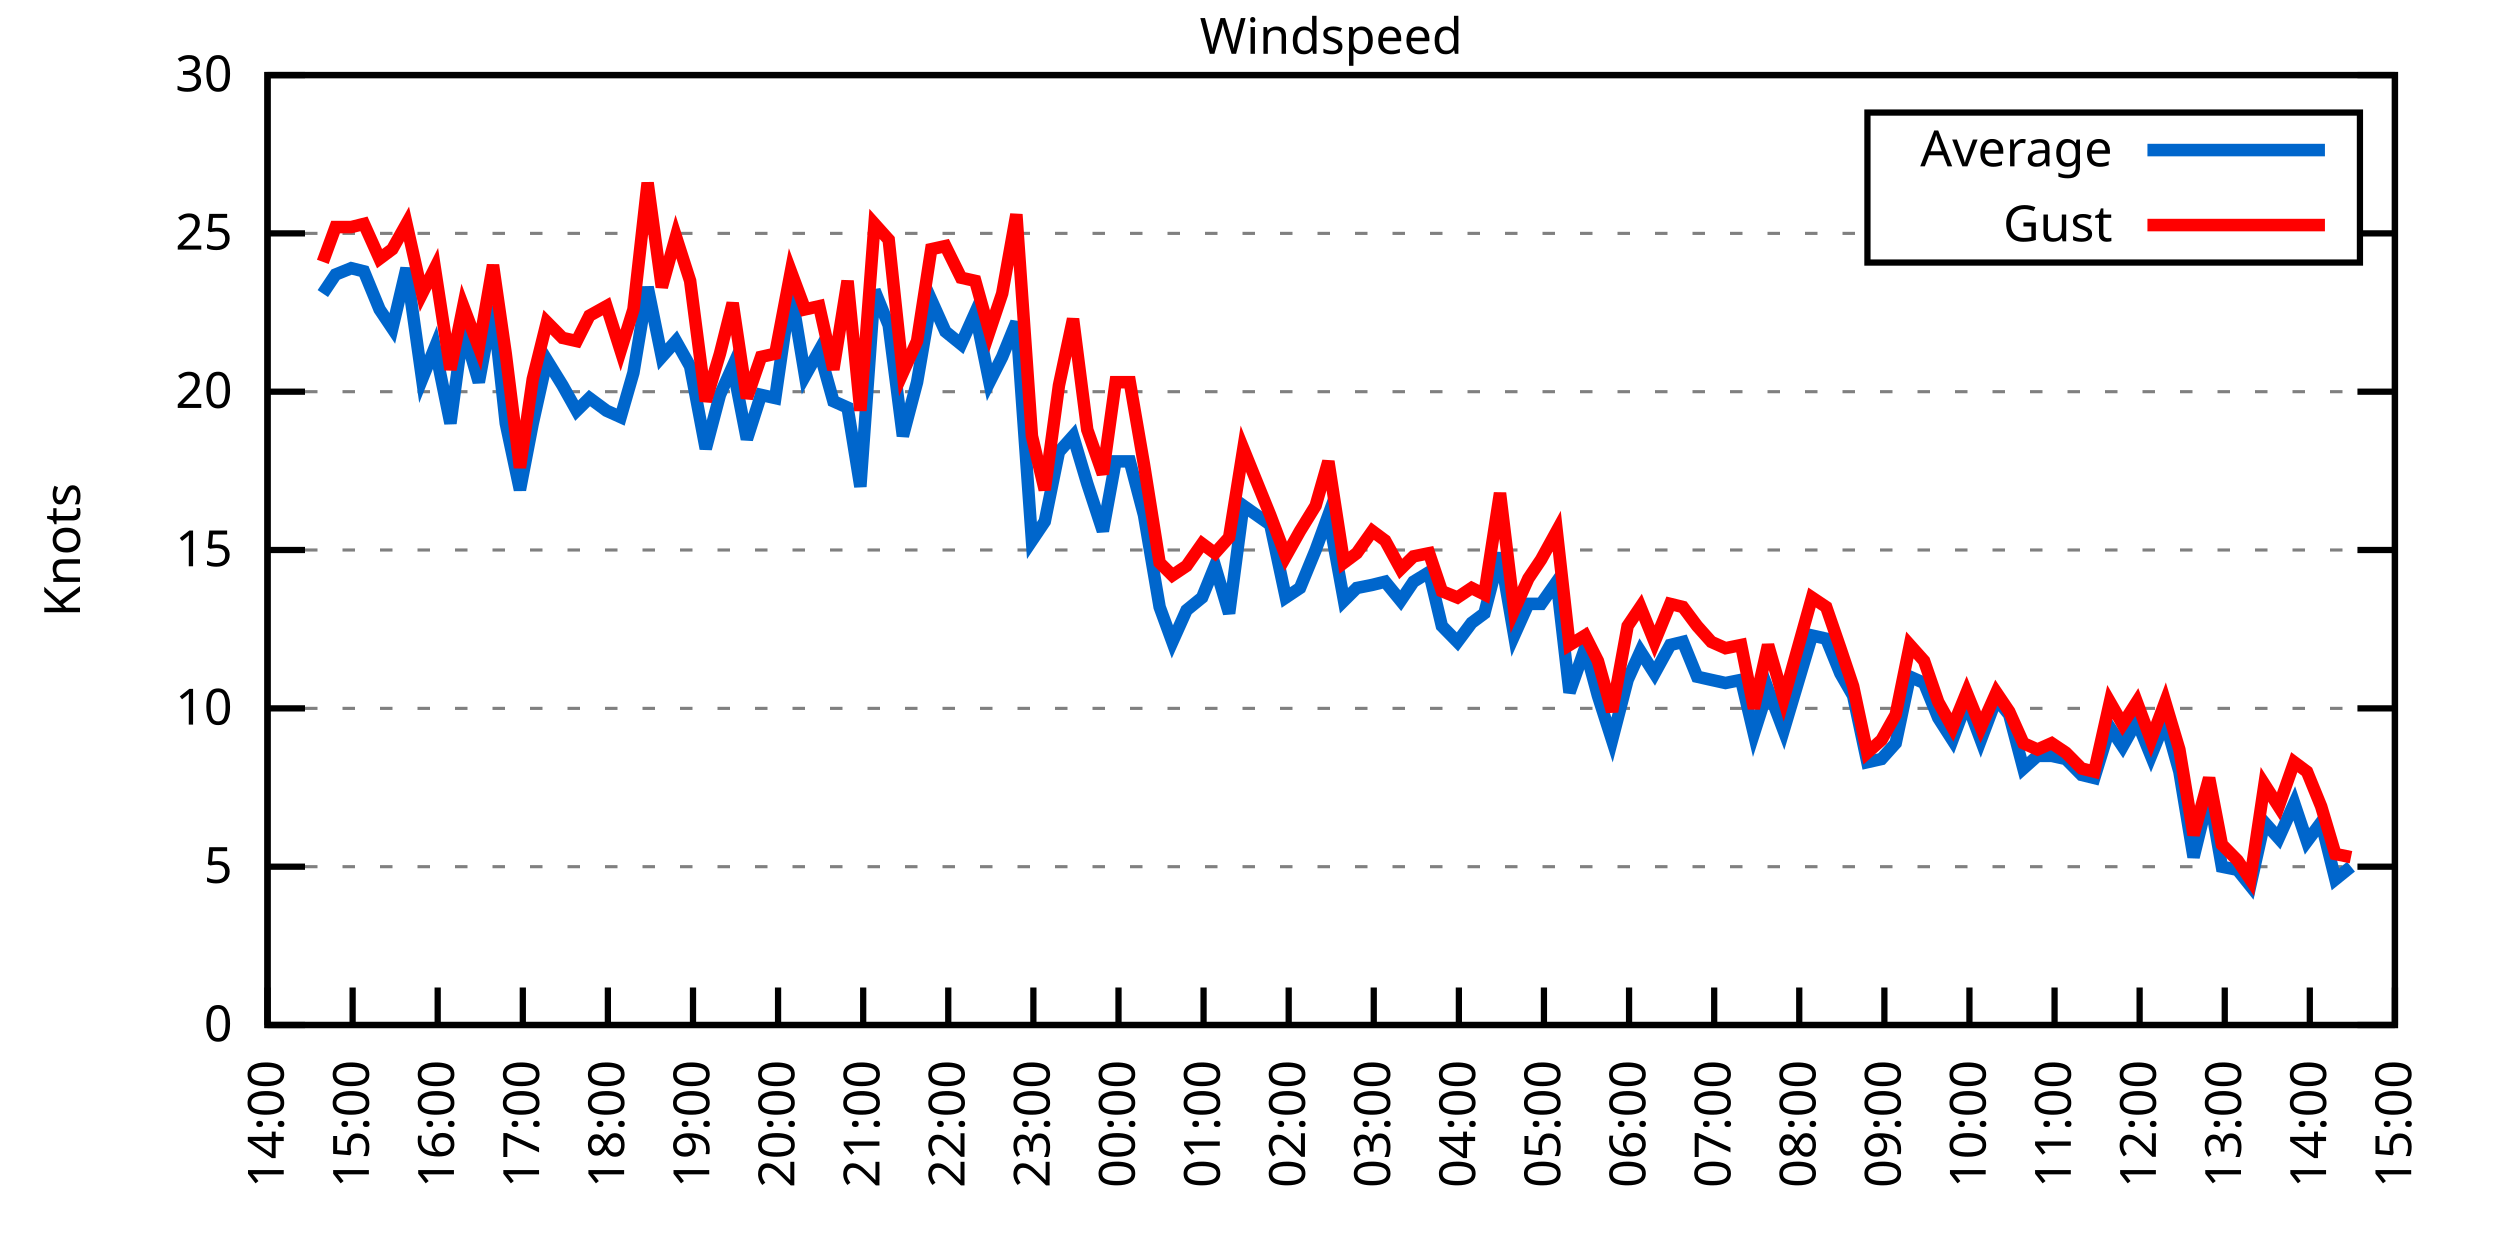
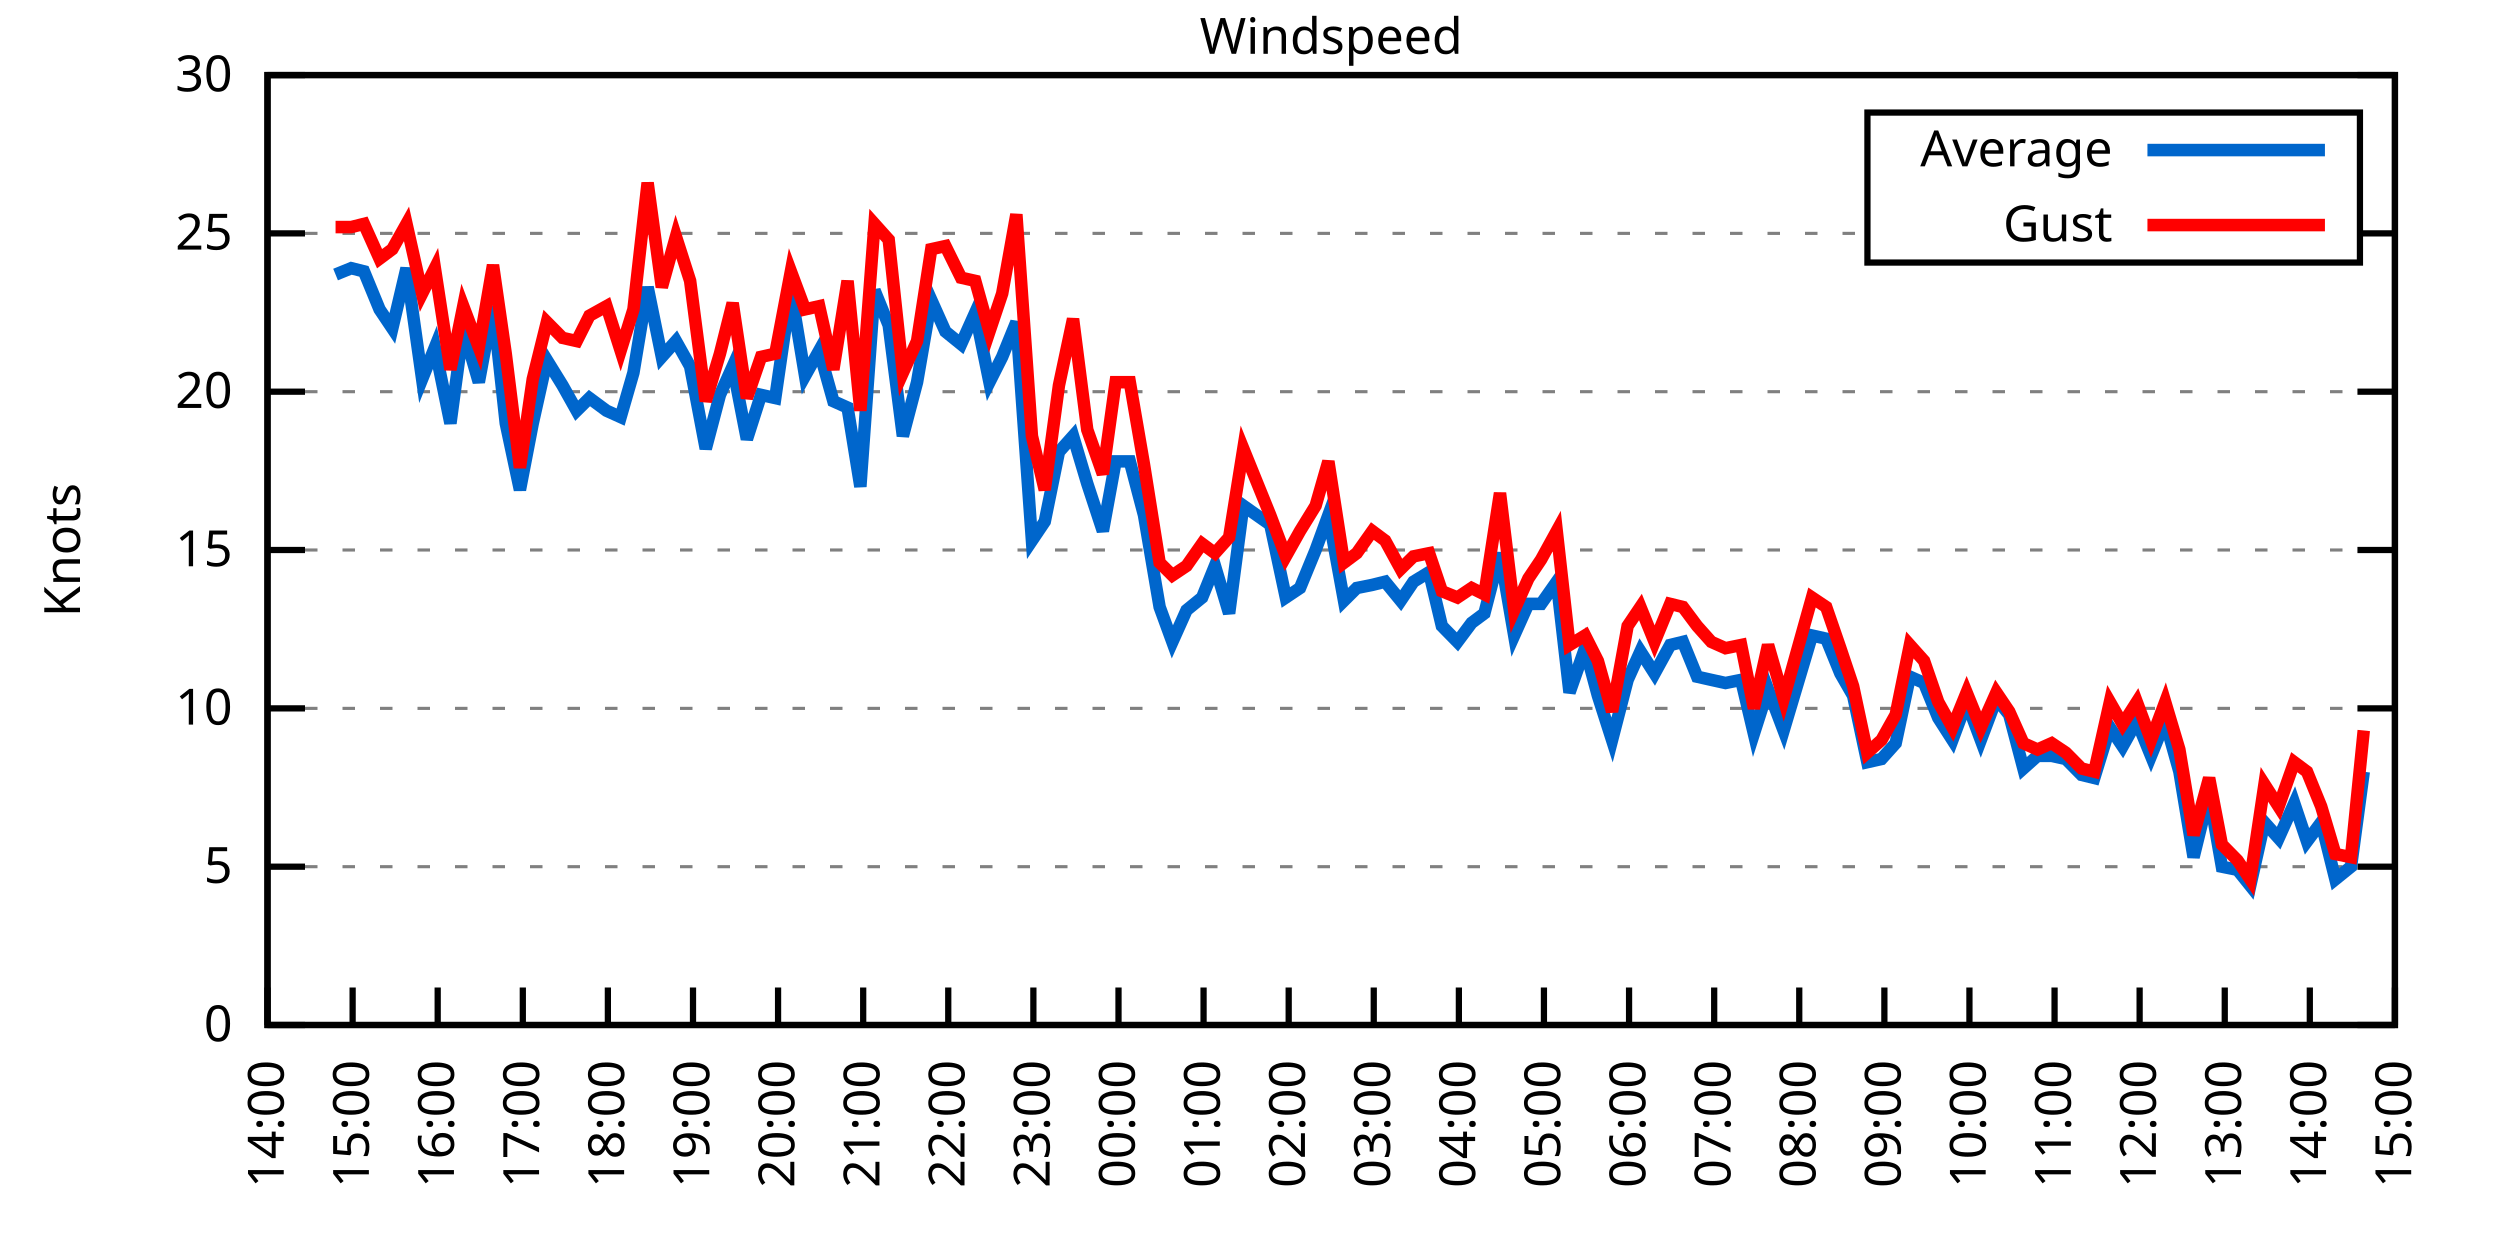
<svg xmlns="http://www.w3.org/2000/svg" xmlns:xlink="http://www.w3.org/1999/xlink" width="400" height="200" viewBox="0 0 400 200">
  <g id="gnuplot_canvas">
    <rect x="0" y="0" width="400" height="200" fill="none" />
    <defs>
      <circle id="gpDot" r="0.5" stroke-width="0.5" stroke="currentColor" />
      <path id="gpPt0" stroke-width="0.333" stroke="currentColor" d="M-1,0 h2 M0,-1 v2" />
      <path id="gpPt1" stroke-width="0.333" stroke="currentColor" d="M-1,-1 L1,1 M1,-1 L-1,1" />
      <path id="gpPt2" stroke-width="0.333" stroke="currentColor" d="M-1,0 L1,0 M0,-1 L0,1 M-1,-1 L1,1 M-1,1 L1,-1" />
      <rect id="gpPt3" stroke-width="0.333" stroke="currentColor" x="-1" y="-1" width="2" height="2" />
      <rect id="gpPt4" stroke-width="0.333" stroke="currentColor" fill="currentColor" x="-1" y="-1" width="2" height="2" />
      <circle id="gpPt5" stroke-width="0.333" stroke="currentColor" cx="0" cy="0" r="1" />
      <use xlink:href="#gpPt5" id="gpPt6" fill="currentColor" stroke="none" />
      <path id="gpPt7" stroke-width="0.333" stroke="currentColor" d="M0,-1.33 L-1.33,0.67 L1.33,0.67 z" />
      <use xlink:href="#gpPt7" id="gpPt8" fill="currentColor" stroke="none" />
      <use xlink:href="#gpPt7" id="gpPt9" stroke="currentColor" transform="rotate(180)" />
      <use xlink:href="#gpPt9" id="gpPt10" fill="currentColor" stroke="none" />
      <use xlink:href="#gpPt3" id="gpPt11" stroke="currentColor" transform="rotate(45)" />
      <use xlink:href="#gpPt11" id="gpPt12" fill="currentColor" stroke="none" />
      <path id="gpPt13" stroke-width="0.333" stroke="currentColor" d="M0,1.330 L1.265,0.411 L0.782,-1.067 L-0.782,-1.076 L-1.265,0.411 z" />
      <use xlink:href="#gpPt13" id="gpPt14" fill="currentColor" stroke="none" />
      <filter id="textbox" filterUnits="objectBoundingBox" x="0" y="0" height="1" width="1">
        <feFlood flood-color="white" flood-opacity="1" result="bgnd" />
        <feComposite in="SourceGraphic" in2="bgnd" operator="atop" />
      </filter>
      <filter id="greybox" filterUnits="objectBoundingBox" x="0" y="0" height="1" width="1">
        <feFlood flood-color="lightgrey" flood-opacity="1" result="grey" />
        <feComposite in="SourceGraphic" in2="grey" operator="atop" />
      </filter>
    </defs>
    <g fill="none" color="white" stroke="currentColor" stroke-width="1.00" stroke-linecap="butt" stroke-linejoin="miter">
</g>
    <g fill="none" color="black" stroke="currentColor" stroke-width="1.00" stroke-linecap="butt" stroke-linejoin="miter">
      <g stroke="none" shape-rendering="crispEdges">
        <polygon fill="rgb(255, 255, 255)" points="42.80,164.00 383.18,164.00 383.18,12.02 42.80,12.02 " />
      </g>
    </g>
    <g fill="none" color="black" stroke="currentColor" stroke-width="1.00" stroke-linecap="butt" stroke-linejoin="miter">
</g>
    <g fill="none" color="black" stroke="black" stroke-width="0.50" stroke-linecap="butt" stroke-linejoin="miter">
</g>
    <g fill="none" color="gray" stroke="currentColor" stroke-width="0.50" stroke-linecap="butt" stroke-linejoin="miter">
      <path stroke="gray" stroke-dasharray="2,4" class="gridline" d="M42.80,164.00 L383.19,164.00  " />
    </g>
    <g fill="none" color="gray" stroke="gray" stroke-width="1.00" stroke-linecap="butt" stroke-linejoin="miter">
</g>
    <g fill="none" color="black" stroke="currentColor" stroke-width="1.00" stroke-linecap="butt" stroke-linejoin="miter">
      <path stroke="black" d="M42.80,164.00 L48.80,164.00 M383.19,164.00 L377.19,164.00  " />
      <g transform="translate(37.20,166.60)" stroke="none" fill="black" font-family="Sans" font-size="8.00" text-anchor="end">
        <text>
          <tspan font-family="Sans"> 0</tspan>
        </text>
      </g>
    </g>
    <g fill="none" color="black" stroke="currentColor" stroke-width="1.00" stroke-linecap="butt" stroke-linejoin="miter">
</g>
    <g fill="none" color="black" stroke="black" stroke-width="0.50" stroke-linecap="butt" stroke-linejoin="miter">
</g>
    <g fill="none" color="gray" stroke="currentColor" stroke-width="0.50" stroke-linecap="butt" stroke-linejoin="miter">
      <path stroke="gray" stroke-dasharray="2,4" class="gridline" d="M42.80,138.67 L383.19,138.67  " />
    </g>
    <g fill="none" color="gray" stroke="gray" stroke-width="1.00" stroke-linecap="butt" stroke-linejoin="miter">
</g>
    <g fill="none" color="black" stroke="currentColor" stroke-width="1.00" stroke-linecap="butt" stroke-linejoin="miter">
      <path stroke="black" d="M42.80,138.67 L48.80,138.67 M383.19,138.67 L377.19,138.67  " />
      <g transform="translate(37.20,141.27)" stroke="none" fill="black" font-family="Sans" font-size="8.00" text-anchor="end">
        <text>
          <tspan font-family="Sans"> 5</tspan>
        </text>
      </g>
    </g>
    <g fill="none" color="black" stroke="currentColor" stroke-width="1.00" stroke-linecap="butt" stroke-linejoin="miter">
</g>
    <g fill="none" color="black" stroke="black" stroke-width="0.50" stroke-linecap="butt" stroke-linejoin="miter">
</g>
    <g fill="none" color="gray" stroke="currentColor" stroke-width="0.50" stroke-linecap="butt" stroke-linejoin="miter">
      <path stroke="gray" stroke-dasharray="2,4" class="gridline" d="M42.80,113.34 L383.19,113.34  " />
    </g>
    <g fill="none" color="gray" stroke="gray" stroke-width="1.00" stroke-linecap="butt" stroke-linejoin="miter">
</g>
    <g fill="none" color="black" stroke="currentColor" stroke-width="1.00" stroke-linecap="butt" stroke-linejoin="miter">
      <path stroke="black" d="M42.80,113.34 L48.80,113.34 M383.19,113.34 L377.19,113.34  " />
      <g transform="translate(37.20,115.94)" stroke="none" fill="black" font-family="Sans" font-size="8.00" text-anchor="end">
        <text>
          <tspan font-family="Sans"> 10</tspan>
        </text>
      </g>
    </g>
    <g fill="none" color="black" stroke="currentColor" stroke-width="1.00" stroke-linecap="butt" stroke-linejoin="miter">
</g>
    <g fill="none" color="black" stroke="black" stroke-width="0.50" stroke-linecap="butt" stroke-linejoin="miter">
</g>
    <g fill="none" color="gray" stroke="currentColor" stroke-width="0.50" stroke-linecap="butt" stroke-linejoin="miter">
      <path stroke="gray" stroke-dasharray="2,4" class="gridline" d="M42.80,88.00 L383.19,88.00  " />
    </g>
    <g fill="none" color="gray" stroke="gray" stroke-width="1.00" stroke-linecap="butt" stroke-linejoin="miter">
</g>
    <g fill="none" color="black" stroke="currentColor" stroke-width="1.00" stroke-linecap="butt" stroke-linejoin="miter">
      <path stroke="black" d="M42.80,88.00 L48.80,88.00 M383.19,88.00 L377.19,88.00  " />
      <g transform="translate(37.20,90.60)" stroke="none" fill="black" font-family="Sans" font-size="8.00" text-anchor="end">
        <text>
          <tspan font-family="Sans"> 15</tspan>
        </text>
      </g>
    </g>
    <g fill="none" color="black" stroke="currentColor" stroke-width="1.00" stroke-linecap="butt" stroke-linejoin="miter">
</g>
    <g fill="none" color="black" stroke="black" stroke-width="0.50" stroke-linecap="butt" stroke-linejoin="miter">
</g>
    <g fill="none" color="gray" stroke="currentColor" stroke-width="0.50" stroke-linecap="butt" stroke-linejoin="miter">
      <path stroke="gray" stroke-dasharray="2,4" class="gridline" d="M42.80,62.67 L383.19,62.67  " />
    </g>
    <g fill="none" color="gray" stroke="gray" stroke-width="1.00" stroke-linecap="butt" stroke-linejoin="miter">
</g>
    <g fill="none" color="black" stroke="currentColor" stroke-width="1.00" stroke-linecap="butt" stroke-linejoin="miter">
      <path stroke="black" d="M42.80,62.67 L48.80,62.67 M383.19,62.67 L377.19,62.67  " />
      <g transform="translate(37.20,65.27)" stroke="none" fill="black" font-family="Sans" font-size="8.00" text-anchor="end">
        <text>
          <tspan font-family="Sans"> 20</tspan>
        </text>
      </g>
    </g>
    <g fill="none" color="black" stroke="currentColor" stroke-width="1.00" stroke-linecap="butt" stroke-linejoin="miter">
</g>
    <g fill="none" color="black" stroke="black" stroke-width="0.50" stroke-linecap="butt" stroke-linejoin="miter">
</g>
    <g fill="none" color="gray" stroke="currentColor" stroke-width="0.50" stroke-linecap="butt" stroke-linejoin="miter">
      <path stroke="gray" stroke-dasharray="2,4" class="gridline" d="M42.80,37.34 L298.79,37.34 M377.59,37.34 L383.19,37.34  " />
    </g>
    <g fill="none" color="gray" stroke="gray" stroke-width="1.00" stroke-linecap="butt" stroke-linejoin="miter">
</g>
    <g fill="none" color="black" stroke="currentColor" stroke-width="1.00" stroke-linecap="butt" stroke-linejoin="miter">
      <path stroke="black" d="M42.80,37.34 L48.80,37.34 M383.19,37.34 L377.19,37.34  " />
      <g transform="translate(37.20,39.94)" stroke="none" fill="black" font-family="Sans" font-size="8.00" text-anchor="end">
        <text>
          <tspan font-family="Sans"> 25</tspan>
        </text>
      </g>
    </g>
    <g fill="none" color="black" stroke="currentColor" stroke-width="1.00" stroke-linecap="butt" stroke-linejoin="miter">
</g>
    <g fill="none" color="black" stroke="black" stroke-width="0.50" stroke-linecap="butt" stroke-linejoin="miter">
</g>
    <g fill="none" color="gray" stroke="currentColor" stroke-width="0.50" stroke-linecap="butt" stroke-linejoin="miter">
      <path stroke="gray" stroke-dasharray="2,4" class="gridline" d="M42.80,12.01 L383.19,12.01  " />
    </g>
    <g fill="none" color="gray" stroke="gray" stroke-width="1.00" stroke-linecap="butt" stroke-linejoin="miter">
</g>
    <g fill="none" color="black" stroke="currentColor" stroke-width="1.00" stroke-linecap="butt" stroke-linejoin="miter">
      <path stroke="black" d="M42.80,12.01 L48.80,12.01 M383.19,12.01 L377.19,12.01  " />
      <g transform="translate(37.20,14.61)" stroke="none" fill="black" font-family="Sans" font-size="8.00" text-anchor="end">
        <text>
          <tspan font-family="Sans"> 30</tspan>
        </text>
      </g>
    </g>
    <g fill="none" color="black" stroke="currentColor" stroke-width="1.00" stroke-linecap="butt" stroke-linejoin="miter">
      <path stroke="black" d="M42.80,164.00 L42.80,158.00  " />
      <g transform="translate(45.40,169.60) rotate(270.00)" stroke="none" fill="black" font-family="Sans" font-size="8.00" text-anchor="end">
        <text>
          <tspan font-family="Sans">14:00</tspan>
        </text>
      </g>
    </g>
    <g fill="none" color="black" stroke="currentColor" stroke-width="1.00" stroke-linecap="butt" stroke-linejoin="miter">
      <path stroke="black" d="M56.42,164.00 L56.42,158.00  " />
      <g transform="translate(59.02,169.60) rotate(270.00)" stroke="none" fill="black" font-family="Sans" font-size="8.00" text-anchor="end">
        <text>
          <tspan font-family="Sans">15:00</tspan>
        </text>
      </g>
    </g>
    <g fill="none" color="black" stroke="currentColor" stroke-width="1.00" stroke-linecap="butt" stroke-linejoin="miter">
      <path stroke="black" d="M70.03,164.00 L70.03,158.00  " />
      <g transform="translate(72.63,169.60) rotate(270.00)" stroke="none" fill="black" font-family="Sans" font-size="8.00" text-anchor="end">
        <text>
          <tspan font-family="Sans">16:00</tspan>
        </text>
      </g>
    </g>
    <g fill="none" color="black" stroke="currentColor" stroke-width="1.00" stroke-linecap="butt" stroke-linejoin="miter">
      <path stroke="black" d="M83.65,164.00 L83.65,158.00  " />
      <g transform="translate(86.25,169.60) rotate(270.00)" stroke="none" fill="black" font-family="Sans" font-size="8.00" text-anchor="end">
        <text>
          <tspan font-family="Sans">17:00</tspan>
        </text>
      </g>
    </g>
    <g fill="none" color="black" stroke="currentColor" stroke-width="1.00" stroke-linecap="butt" stroke-linejoin="miter">
      <path stroke="black" d="M97.26,164.00 L97.26,158.00  " />
      <g transform="translate(99.86,169.60) rotate(270.00)" stroke="none" fill="black" font-family="Sans" font-size="8.00" text-anchor="end">
        <text>
          <tspan font-family="Sans">18:00</tspan>
        </text>
      </g>
    </g>
    <g fill="none" color="black" stroke="currentColor" stroke-width="1.00" stroke-linecap="butt" stroke-linejoin="miter">
      <path stroke="black" d="M110.88,164.00 L110.88,158.00  " />
      <g transform="translate(113.48,169.60) rotate(270.00)" stroke="none" fill="black" font-family="Sans" font-size="8.00" text-anchor="end">
        <text>
          <tspan font-family="Sans">19:00</tspan>
        </text>
      </g>
    </g>
    <g fill="none" color="black" stroke="currentColor" stroke-width="1.00" stroke-linecap="butt" stroke-linejoin="miter">
      <path stroke="black" d="M124.49,164.00 L124.49,158.00  " />
      <g transform="translate(127.09,169.60) rotate(270.00)" stroke="none" fill="black" font-family="Sans" font-size="8.00" text-anchor="end">
        <text>
          <tspan font-family="Sans">20:00</tspan>
        </text>
      </g>
    </g>
    <g fill="none" color="black" stroke="currentColor" stroke-width="1.00" stroke-linecap="butt" stroke-linejoin="miter">
      <path stroke="black" d="M138.11,164.00 L138.11,158.00  " />
      <g transform="translate(140.71,169.60) rotate(270.00)" stroke="none" fill="black" font-family="Sans" font-size="8.00" text-anchor="end">
        <text>
          <tspan font-family="Sans">21:00</tspan>
        </text>
      </g>
    </g>
    <g fill="none" color="black" stroke="currentColor" stroke-width="1.00" stroke-linecap="butt" stroke-linejoin="miter">
      <path stroke="black" d="M151.72,164.00 L151.72,158.00  " />
      <g transform="translate(154.32,169.60) rotate(270.00)" stroke="none" fill="black" font-family="Sans" font-size="8.00" text-anchor="end">
        <text>
          <tspan font-family="Sans">22:00</tspan>
        </text>
      </g>
    </g>
    <g fill="none" color="black" stroke="currentColor" stroke-width="1.00" stroke-linecap="butt" stroke-linejoin="miter">
      <path stroke="black" d="M165.34,164.00 L165.34,158.00  " />
      <g transform="translate(167.94,169.60) rotate(270.00)" stroke="none" fill="black" font-family="Sans" font-size="8.00" text-anchor="end">
        <text>
          <tspan font-family="Sans">23:00</tspan>
        </text>
      </g>
    </g>
    <g fill="none" color="black" stroke="currentColor" stroke-width="1.00" stroke-linecap="butt" stroke-linejoin="miter">
      <path stroke="black" d="M178.96,164.00 L178.96,158.00  " />
      <g transform="translate(181.56,169.60) rotate(270.00)" stroke="none" fill="black" font-family="Sans" font-size="8.00" text-anchor="end">
        <text>
          <tspan font-family="Sans">00:00</tspan>
        </text>
      </g>
    </g>
    <g fill="none" color="black" stroke="currentColor" stroke-width="1.00" stroke-linecap="butt" stroke-linejoin="miter">
      <path stroke="black" d="M192.57,164.00 L192.57,158.00  " />
      <g transform="translate(195.17,169.60) rotate(270.00)" stroke="none" fill="black" font-family="Sans" font-size="8.00" text-anchor="end">
        <text>
          <tspan font-family="Sans">01:00</tspan>
        </text>
      </g>
    </g>
    <g fill="none" color="black" stroke="currentColor" stroke-width="1.00" stroke-linecap="butt" stroke-linejoin="miter">
      <path stroke="black" d="M206.19,164.00 L206.19,158.00  " />
      <g transform="translate(208.79,169.60) rotate(270.00)" stroke="none" fill="black" font-family="Sans" font-size="8.00" text-anchor="end">
        <text>
          <tspan font-family="Sans">02:00</tspan>
        </text>
      </g>
    </g>
    <g fill="none" color="black" stroke="currentColor" stroke-width="1.00" stroke-linecap="butt" stroke-linejoin="miter">
      <path stroke="black" d="M219.80,164.00 L219.80,158.00  " />
      <g transform="translate(222.40,169.60) rotate(270.00)" stroke="none" fill="black" font-family="Sans" font-size="8.00" text-anchor="end">
        <text>
          <tspan font-family="Sans">03:00</tspan>
        </text>
      </g>
    </g>
    <g fill="none" color="black" stroke="currentColor" stroke-width="1.00" stroke-linecap="butt" stroke-linejoin="miter">
      <path stroke="black" d="M233.42,164.00 L233.42,158.00  " />
      <g transform="translate(236.02,169.60) rotate(270.00)" stroke="none" fill="black" font-family="Sans" font-size="8.00" text-anchor="end">
        <text>
          <tspan font-family="Sans">04:00</tspan>
        </text>
      </g>
    </g>
    <g fill="none" color="black" stroke="currentColor" stroke-width="1.00" stroke-linecap="butt" stroke-linejoin="miter">
      <path stroke="black" d="M247.03,164.00 L247.03,158.00  " />
      <g transform="translate(249.63,169.60) rotate(270.00)" stroke="none" fill="black" font-family="Sans" font-size="8.00" text-anchor="end">
        <text>
          <tspan font-family="Sans">05:00</tspan>
        </text>
      </g>
    </g>
    <g fill="none" color="black" stroke="currentColor" stroke-width="1.00" stroke-linecap="butt" stroke-linejoin="miter">
      <path stroke="black" d="M260.65,164.00 L260.65,158.00  " />
      <g transform="translate(263.25,169.60) rotate(270.00)" stroke="none" fill="black" font-family="Sans" font-size="8.00" text-anchor="end">
        <text>
          <tspan font-family="Sans">06:00</tspan>
        </text>
      </g>
    </g>
    <g fill="none" color="black" stroke="currentColor" stroke-width="1.00" stroke-linecap="butt" stroke-linejoin="miter">
      <path stroke="black" d="M274.27,164.00 L274.27,158.00  " />
      <g transform="translate(276.87,169.60) rotate(270.00)" stroke="none" fill="black" font-family="Sans" font-size="8.00" text-anchor="end">
        <text>
          <tspan font-family="Sans">07:00</tspan>
        </text>
      </g>
    </g>
    <g fill="none" color="black" stroke="currentColor" stroke-width="1.00" stroke-linecap="butt" stroke-linejoin="miter">
      <path stroke="black" d="M287.88,164.00 L287.88,158.00  " />
      <g transform="translate(290.48,169.60) rotate(270.00)" stroke="none" fill="black" font-family="Sans" font-size="8.00" text-anchor="end">
        <text>
          <tspan font-family="Sans">08:00</tspan>
        </text>
      </g>
    </g>
    <g fill="none" color="black" stroke="currentColor" stroke-width="1.00" stroke-linecap="butt" stroke-linejoin="miter">
      <path stroke="black" d="M301.50,164.00 L301.50,158.00  " />
      <g transform="translate(304.10,169.60) rotate(270.00)" stroke="none" fill="black" font-family="Sans" font-size="8.00" text-anchor="end">
        <text>
          <tspan font-family="Sans">09:00</tspan>
        </text>
      </g>
    </g>
    <g fill="none" color="black" stroke="currentColor" stroke-width="1.00" stroke-linecap="butt" stroke-linejoin="miter">
      <path stroke="black" d="M315.11,164.00 L315.11,158.00  " />
      <g transform="translate(317.71,169.60) rotate(270.00)" stroke="none" fill="black" font-family="Sans" font-size="8.00" text-anchor="end">
        <text>
          <tspan font-family="Sans">10:00</tspan>
        </text>
      </g>
    </g>
    <g fill="none" color="black" stroke="currentColor" stroke-width="1.00" stroke-linecap="butt" stroke-linejoin="miter">
      <path stroke="black" d="M328.73,164.00 L328.73,158.00  " />
      <g transform="translate(331.33,169.60) rotate(270.00)" stroke="none" fill="black" font-family="Sans" font-size="8.00" text-anchor="end">
        <text>
          <tspan font-family="Sans">11:00</tspan>
        </text>
      </g>
    </g>
    <g fill="none" color="black" stroke="currentColor" stroke-width="1.00" stroke-linecap="butt" stroke-linejoin="miter">
      <path stroke="black" d="M342.34,164.00 L342.34,158.00  " />
      <g transform="translate(344.94,169.60) rotate(270.00)" stroke="none" fill="black" font-family="Sans" font-size="8.00" text-anchor="end">
        <text>
          <tspan font-family="Sans">12:00</tspan>
        </text>
      </g>
    </g>
    <g fill="none" color="black" stroke="currentColor" stroke-width="1.00" stroke-linecap="butt" stroke-linejoin="miter">
      <path stroke="black" d="M355.96,164.00 L355.96,158.00  " />
      <g transform="translate(358.56,169.60) rotate(270.00)" stroke="none" fill="black" font-family="Sans" font-size="8.00" text-anchor="end">
        <text>
          <tspan font-family="Sans">13:00</tspan>
        </text>
      </g>
    </g>
    <g fill="none" color="black" stroke="currentColor" stroke-width="1.00" stroke-linecap="butt" stroke-linejoin="miter">
      <path stroke="black" d="M369.57,164.00 L369.57,158.00  " />
      <g transform="translate(372.17,169.60) rotate(270.00)" stroke="none" fill="black" font-family="Sans" font-size="8.00" text-anchor="end">
        <text>
          <tspan font-family="Sans">14:00</tspan>
        </text>
      </g>
    </g>
    <g fill="none" color="black" stroke="currentColor" stroke-width="1.00" stroke-linecap="butt" stroke-linejoin="miter">
      <path stroke="black" d="M383.19,164.00 L383.19,158.00  " />
      <g transform="translate(385.79,169.60) rotate(270.00)" stroke="none" fill="black" font-family="Sans" font-size="8.00" text-anchor="end">
        <text>
          <tspan font-family="Sans">15:00</tspan>
        </text>
      </g>
    </g>
    <g fill="none" color="black" stroke="currentColor" stroke-width="1.00" stroke-linecap="butt" stroke-linejoin="miter">
</g>
    <g fill="none" color="black" stroke="currentColor" stroke-width="1.00" stroke-linecap="butt" stroke-linejoin="miter">
      <path stroke="black" d="M42.80,12.01 L42.80,164.00 L383.19,164.00 L383.19,12.01 L42.80,12.01 Z  " />
    </g>
    <g fill="none" color="black" stroke="currentColor" stroke-width="1.00" stroke-linecap="butt" stroke-linejoin="miter">
</g>
    <g fill="none" color="black" stroke="currentColor" stroke-width="1.00" stroke-linecap="butt" stroke-linejoin="miter">
      <path stroke="black" d="M298.79,42.01 L298.79,18.01 L377.59,18.01 L377.59,42.01 L298.79,42.01 Z  " />
    </g>
    <g id="Windspeed_plot_1">
      <g fill="none" color="white" stroke="black" stroke-width="2.00" stroke-linecap="butt" stroke-linejoin="miter">
</g>
      <g fill="none" color="black" stroke="currentColor" stroke-width="2.00" stroke-linecap="butt" stroke-linejoin="miter">
        <g transform="translate(337.99,26.61)" stroke="none" fill="black" font-family="Sans" font-size="8.00" text-anchor="end">
          <text>
            <tspan font-family="Sans">Average</tspan>
          </text>
        </g>
      </g>
      <g fill="none" color="black" stroke="currentColor" stroke-width="2.00" stroke-linecap="butt" stroke-linejoin="miter">
-         <path stroke="rgb(  0, 102, 204)" d="M343.59,24.01 L371.99,24.01 M51.65,46.97 L53.69,43.93 L56.19,42.91 L58.23,43.42 L60.73,49.50 L62.77,52.54   L65.04,42.91 L67.54,60.65 L69.58,55.58 L72.07,67.74 L74.12,52.54 L76.61,61.15 L78.88,48.99 L80.92,67.74   L83.19,78.38 L85.24,67.74 L87.50,57.61 L90.00,61.66 L92.27,65.71 L94.31,63.69 L97.04,65.71 L99.30,66.73   L101.35,59.63 L103.62,45.95 L105.89,57.10 L108.15,54.57 L110.42,58.62 L112.92,71.79 L115.19,63.18 L117.23,58.62   L119.50,70.27 L121.77,63.18 L124.04,63.69 L126.54,46.46 L128.81,60.14 L131.07,56.09 L133.34,64.19 L135.61,65.21   L137.66,77.87 L139.92,46.46 L142.19,52.03 L144.46,69.77 L146.73,61.15 L149.00,47.98 L151.27,53.05 L153.77,55.07   L156.04,50.01 L158.31,61.15 L160.35,57.10 L162.62,51.53 L165.11,86.49 L167.16,83.45 L169.43,72.30 L171.69,69.77   L173.96,77.37 L176.46,84.97 L178.50,73.82 L180.77,73.82 L183.04,82.43 L185.54,97.12 L187.58,102.70 L189.85,97.63   L192.34,95.60 L194.39,90.54 L196.66,98.14 L198.93,80.91 L203.24,83.95 L205.73,95.60 L208.00,94.08 L210.50,88.00   L212.54,82.43 L215.04,96.11 L217.08,94.08 L219.58,93.58 L221.62,93.07 L224.11,96.11 L226.16,93.07 L228.65,91.55   L230.70,100.16 L233.19,102.70 L235.46,99.66 L237.50,98.14 L240.00,88.51 L242.27,101.68 L244.54,96.62 L246.58,96.62   L249.08,93.07 L251.12,110.80 L253.61,103.71 L255.66,111.31 L257.93,118.40 L260.42,108.78 L262.47,104.22 L264.73,107.76   L267.23,103.20 L269.27,102.70 L271.54,108.27 L273.81,108.78 L276.08,109.28 L278.58,108.78 L280.62,117.39 L282.89,110.30   L285.38,116.88 L289.92,101.68 L292.19,102.19 L294.46,107.76 L296.50,111.31 L298.77,121.95 L301.04,121.44 L303.31,118.91   L305.58,108.27 L307.85,109.28 L310.12,114.86 L312.39,118.40 L314.66,112.32 L316.93,118.40 L319.42,111.82 L321.47,114.35   L323.74,122.96 L326.00,120.94 L328.27,120.94 L330.54,121.44 L333.04,123.98 L335.08,124.48 L337.58,116.38 L339.62,119.42   L341.89,115.36 L344.16,120.94 L346.43,115.36 L348.70,123.47 L350.97,137.15 L353.46,127.02 L355.50,138.67 L358.00,139.17   L360.04,141.71 L362.31,131.58 L364.58,134.11 L367.08,128.54 L369.12,134.62 L371.39,131.58 L373.66,140.69 L376.16,138.67    " />
+         <path stroke="rgb(  0, 102, 204)" d="M343.59,24.01 L371.99,24.01 M53.69,43.93 L56.19,42.91 L58.23,43.42 L60.73,49.50 L62.77,52.54 L65.04,42.91   L67.54,60.65 L69.58,55.58 L72.07,67.74 L74.12,52.54 L76.61,61.15 L78.88,48.99 L80.92,67.74 L83.19,78.38   L85.24,67.74 L87.50,57.61 L90.00,61.66 L92.27,65.71 L94.31,63.69 L97.04,65.71 L99.30,66.73 L101.35,59.63   L103.62,45.95 L105.89,57.10 L108.15,54.57 L110.42,58.62 L112.92,71.79 L115.19,63.18 L117.23,58.62 L119.50,70.27   L121.77,63.18 L124.04,63.69 L126.54,46.46 L128.81,60.14 L131.07,56.09 L133.34,64.19 L135.61,65.21 L137.66,77.87   L139.92,46.46 L142.19,52.03 L144.46,69.77 L146.73,61.15 L149.00,47.98 L151.27,53.05 L153.77,55.07 L156.04,50.01   L158.31,61.15 L160.35,57.10 L162.62,51.53 L165.11,86.49 L167.16,83.45 L169.43,72.30 L171.69,69.77 L173.96,77.37   L176.46,84.97 L178.50,73.82 L180.77,73.82 L183.04,82.43 L185.54,97.12 L187.58,102.70 L189.85,97.63 L192.34,95.60   L194.39,90.54 L196.66,98.14 L198.93,80.91 L203.24,83.95 L205.73,95.60 L208.00,94.08 L210.50,88.00 L212.54,82.43   L215.04,96.11 L217.08,94.08 L219.58,93.58 L221.62,93.07 L224.11,96.11 L226.16,93.07 L228.65,91.55 L230.70,100.16   L233.19,102.70 L235.46,99.66 L237.50,98.14 L240.00,88.51 L242.27,101.68 L244.54,96.62 L246.58,96.62 L249.08,93.07   L251.12,110.80 L253.61,103.71 L255.66,111.31 L257.93,118.40 L260.42,108.78 L262.47,104.22 L264.73,107.76 L267.23,103.20   L269.27,102.70 L271.54,108.27 L273.81,108.78 L276.08,109.28 L278.58,108.78 L280.62,117.39 L282.89,110.30 L285.38,116.88   L289.92,101.68 L292.19,102.19 L294.46,107.76 L296.50,111.31 L298.77,121.95 L301.04,121.44 L303.31,118.91 L305.58,108.27   L307.85,109.28 L310.12,114.86 L312.39,118.40 L314.66,112.32 L316.93,118.40 L319.42,111.82 L321.47,114.35 L323.74,122.96   L326.00,120.94 L328.27,120.94 L330.54,121.44 L333.04,123.98 L335.08,124.48 L337.58,116.38 L339.62,119.42 L341.89,115.36   L344.16,120.94 L346.43,115.36 L348.70,123.47 L350.97,137.15 L353.46,127.02 L355.50,138.67 L358.00,139.17 L360.04,141.71   L362.31,131.58 L364.58,134.11 L367.08,128.54 L369.12,134.62 L371.39,131.58 L373.66,140.69 L376.16,138.67 L378.20,123.47    " />
      </g>
    </g>
    <g id="Windspeed_plot_2">
      <g fill="none" color="black" stroke="currentColor" stroke-width="2.00" stroke-linecap="butt" stroke-linejoin="miter">
        <g transform="translate(337.99,38.61)" stroke="none" fill="black" font-family="Sans" font-size="8.00" text-anchor="end">
          <text>
            <tspan font-family="Sans">Gust</tspan>
          </text>
        </g>
      </g>
      <g fill="none" color="black" stroke="currentColor" stroke-width="2.00" stroke-linecap="butt" stroke-linejoin="miter">
-         <path stroke="rgb(255,   0,   0)" d="M343.59,36.01 L371.99,36.01 M51.65,41.90 L53.69,36.33 L56.19,36.33 L58.23,35.82 L60.73,41.39 L62.77,39.87   L65.04,35.82 L67.54,46.97 L69.58,42.91 L72.07,59.13 L74.12,48.99 L76.61,55.58 L78.88,42.41 L80.92,56.59   L83.19,74.83 L85.24,60.65 L87.50,51.53 L90.00,54.06 L92.27,54.57 L94.31,50.51 L97.04,48.99 L99.30,56.09   L101.35,49.50 L103.62,29.24 L105.89,45.95 L108.15,37.85 L110.42,44.94 L112.92,64.19 L115.19,56.59 L117.23,48.49   L119.50,63.69 L121.77,57.10 L124.04,56.59 L126.54,43.42 L128.81,49.50 L131.07,48.99 L133.34,59.13 L135.61,44.94   L137.66,65.71 L139.92,35.82 L142.19,38.35 L144.46,59.63 L146.73,54.57 L149.00,39.87 L151.27,39.37 L153.77,44.43   L156.04,44.94 L158.31,53.05 L160.35,46.97 L162.62,34.30 L165.11,69.77 L167.16,78.38 L169.43,61.66 L171.69,51.02   L173.96,68.75 L176.46,75.85 L178.50,61.15 L180.77,61.15 L183.04,74.33 L185.54,90.03 L187.58,92.06 L189.85,90.54   L192.34,86.99 L194.39,88.51 L196.66,85.98 L198.93,71.79 L203.24,82.43 L205.73,89.02 L208.00,84.97 L210.50,80.91   L212.54,73.82 L215.04,90.03 L217.08,88.51 L219.58,84.97 L221.62,86.49 L224.11,91.04 L226.16,89.02 L228.65,88.51   L230.70,94.59 L233.19,95.60 L235.46,94.08 L237.50,95.10 L240.00,78.89 L242.27,97.63 L244.54,92.56 L246.58,89.52   L249.08,84.97 L251.12,103.20 L253.61,101.68 L255.66,105.74 L257.93,113.84 L260.42,100.16 L262.47,97.12 L264.73,102.70   L267.23,96.62 L269.27,97.12 L271.54,100.16 L273.81,102.70 L276.08,103.71 L278.58,103.20 L280.62,113.34 L282.89,103.20   L285.38,111.82 L289.92,95.60 L292.19,97.12 L294.46,103.71 L296.50,109.79 L298.77,120.43 L301.04,118.40 L303.31,114.35   L305.58,103.20 L307.85,105.74 L310.12,112.32 L312.39,116.38 L314.66,110.80 L316.93,116.38 L319.42,110.80 L321.47,113.84   L323.74,118.91 L326.00,119.92 L328.27,118.91 L330.54,120.43 L333.04,122.96 L335.08,123.47 L337.58,112.32 L339.62,115.87   L341.89,112.32 L344.16,118.40 L346.43,112.32 L348.70,119.92 L350.97,133.60 L353.46,124.48 L355.50,135.12 L358.00,137.66   L360.04,140.69 L362.31,125.50 L364.58,129.04 L367.08,121.95 L369.12,123.47 L371.39,129.04 L373.66,136.64 L376.16,137.15    " />
+         <path stroke="rgb(255,   0,   0)" d="M343.59,36.01 L371.99,36.01 M53.69,36.33 L56.19,36.33 L58.23,35.82 L60.73,41.39 L62.77,39.87 L65.04,35.82   L67.54,46.97 L69.58,42.91 L72.07,59.13 L74.12,48.99 L76.61,55.58 L78.88,42.41 L80.92,56.59 L83.19,74.83   L85.24,60.65 L87.50,51.53 L90.00,54.06 L92.27,54.57 L94.31,50.51 L97.04,48.99 L99.30,56.09 L101.35,49.50   L103.62,29.24 L105.89,45.95 L108.15,37.85 L110.42,44.94 L112.92,64.19 L115.19,56.59 L117.23,48.49 L119.50,63.69   L121.77,57.10 L124.04,56.59 L126.54,43.42 L128.81,49.50 L131.07,48.99 L133.34,59.13 L135.61,44.94 L137.66,65.71   L139.92,35.82 L142.19,38.35 L144.46,59.63 L146.73,54.57 L149.00,39.87 L151.27,39.37 L153.77,44.43 L156.04,44.94   L158.31,53.05 L160.35,46.97 L162.62,34.30 L165.11,69.77 L167.16,78.38 L169.43,61.66 L171.69,51.02 L173.96,68.75   L176.46,75.85 L178.50,61.15 L180.77,61.15 L183.04,74.33 L185.54,90.03 L187.58,92.06 L189.85,90.54 L192.34,86.99   L194.39,88.51 L196.66,85.98 L198.93,71.79 L203.24,82.43 L205.73,89.02 L208.00,84.97 L210.50,80.91 L212.54,73.82   L215.04,90.03 L217.08,88.51 L219.58,84.97 L221.62,86.49 L224.11,91.04 L226.16,89.02 L228.65,88.51 L230.70,94.59   L233.19,95.60 L235.46,94.08 L237.50,95.10 L240.00,78.89 L242.27,97.63 L244.54,92.56 L246.58,89.52 L249.08,84.97   L251.12,103.20 L253.61,101.68 L255.66,105.74 L257.93,113.84 L260.42,100.16 L262.47,97.12 L264.73,102.70 L267.23,96.62   L269.27,97.12 L271.54,100.16 L273.81,102.70 L276.08,103.71 L278.58,103.20 L280.62,113.34 L282.89,103.20 L285.38,111.82   L289.92,95.60 L292.19,97.12 L294.46,103.71 L296.50,109.79 L298.77,120.43 L301.04,118.40 L303.31,114.35 L305.58,103.20   L307.85,105.74 L310.12,112.32 L312.39,116.38 L314.66,110.80 L316.93,116.38 L319.42,110.80 L321.47,113.84 L323.74,118.91   L326.00,119.92 L328.27,118.91 L330.54,120.43 L333.04,122.96 L335.08,123.47 L337.58,112.32 L339.62,115.87 L341.89,112.32   L344.16,118.40 L346.43,112.32 L348.70,119.92 L350.97,133.60 L353.46,124.48 L355.50,135.12 L358.00,137.66 L360.04,140.69   L362.31,125.50 L364.58,129.04 L367.08,121.95 L369.12,123.47 L371.39,129.04 L373.66,136.64 L376.16,137.15 L378.20,116.88    " />
      </g>
    </g>
    <g fill="none" color="black" stroke="currentColor" stroke-width="2.00" stroke-linecap="butt" stroke-linejoin="miter">
</g>
    <g fill="none" color="black" stroke="black" stroke-width="1.00" stroke-linecap="butt" stroke-linejoin="miter">
</g>
    <g fill="none" color="black" stroke="currentColor" stroke-width="1.00" stroke-linecap="butt" stroke-linejoin="miter">
      <path stroke="black" d="M42.80,12.01 L42.80,164.00 L383.19,164.00 L383.19,12.01 L42.80,12.01 Z  " />
      <g transform="translate(12.80,88.01) rotate(270.00)" stroke="none" fill="black" font-family="Sans" font-size="8.00" text-anchor="middle">
        <text>
          <tspan font-family="Sans">Knots</tspan>
        </text>
      </g>
    </g>
    <g fill="none" color="black" stroke="currentColor" stroke-width="1.00" stroke-linecap="butt" stroke-linejoin="miter">
</g>
    <g fill="none" color="black" stroke="currentColor" stroke-width="1.00" stroke-linecap="butt" stroke-linejoin="miter">
      <g transform="translate(212.99,8.61)" stroke="none" fill="black" font-family="Sans" font-size="8.00" text-anchor="middle">
        <text>
          <tspan font-family="Sans">Windspeed</tspan>
        </text>
      </g>
    </g>
    <g fill="none" color="black" stroke="currentColor" stroke-width="1.00" stroke-linecap="butt" stroke-linejoin="miter">
</g>
  </g>
</svg>
